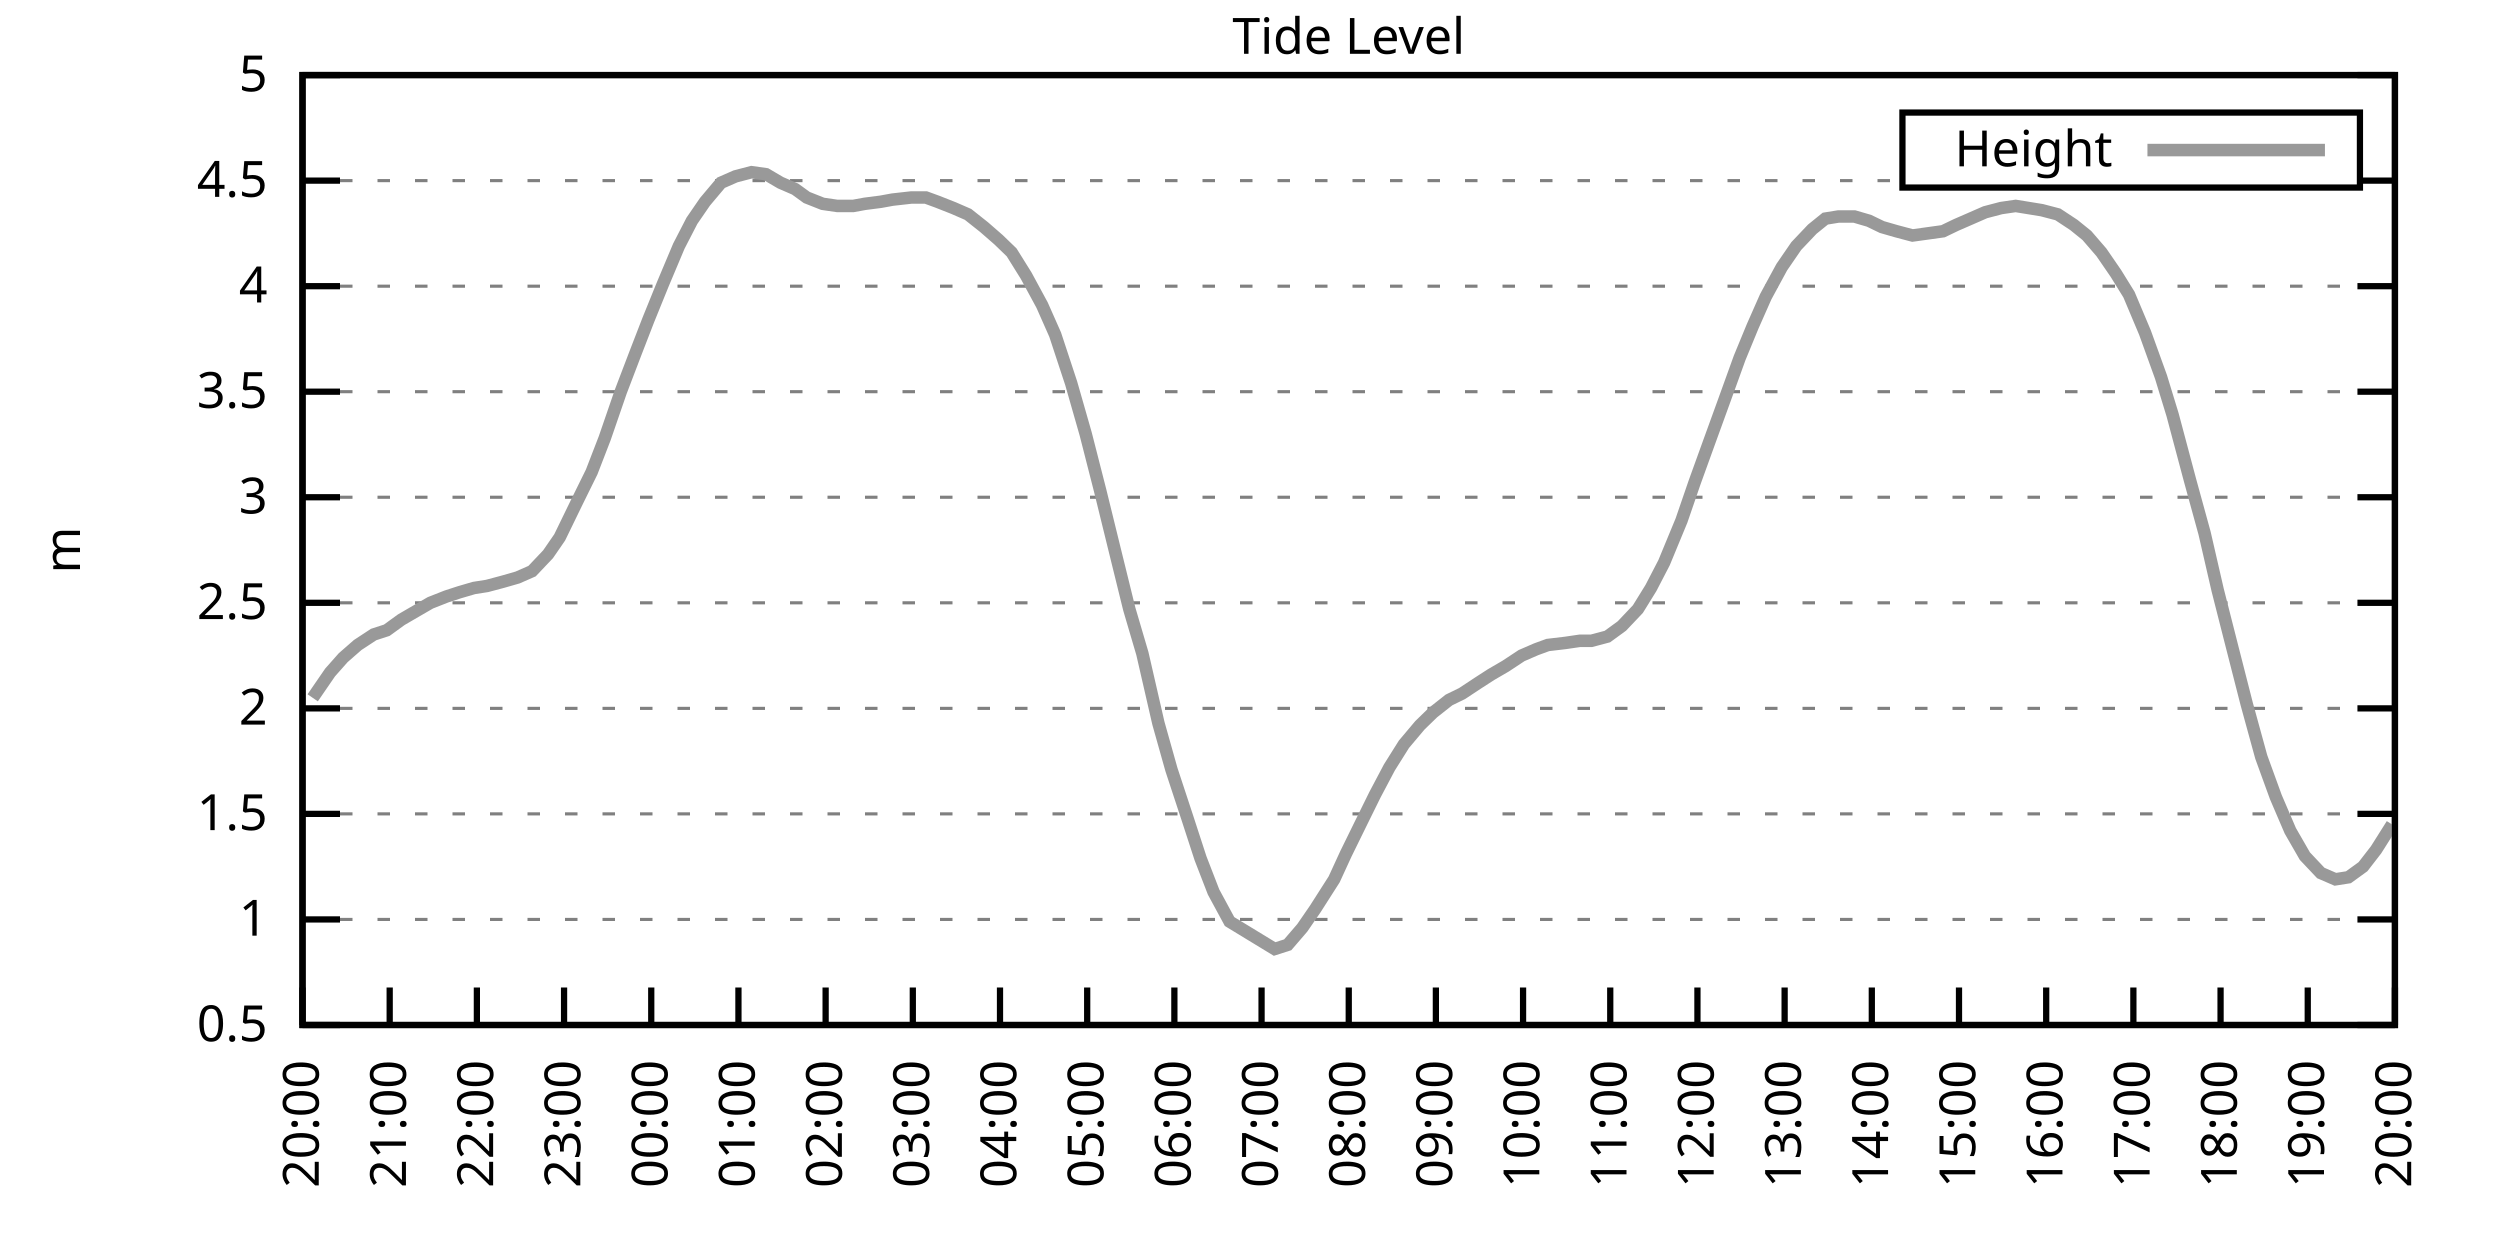
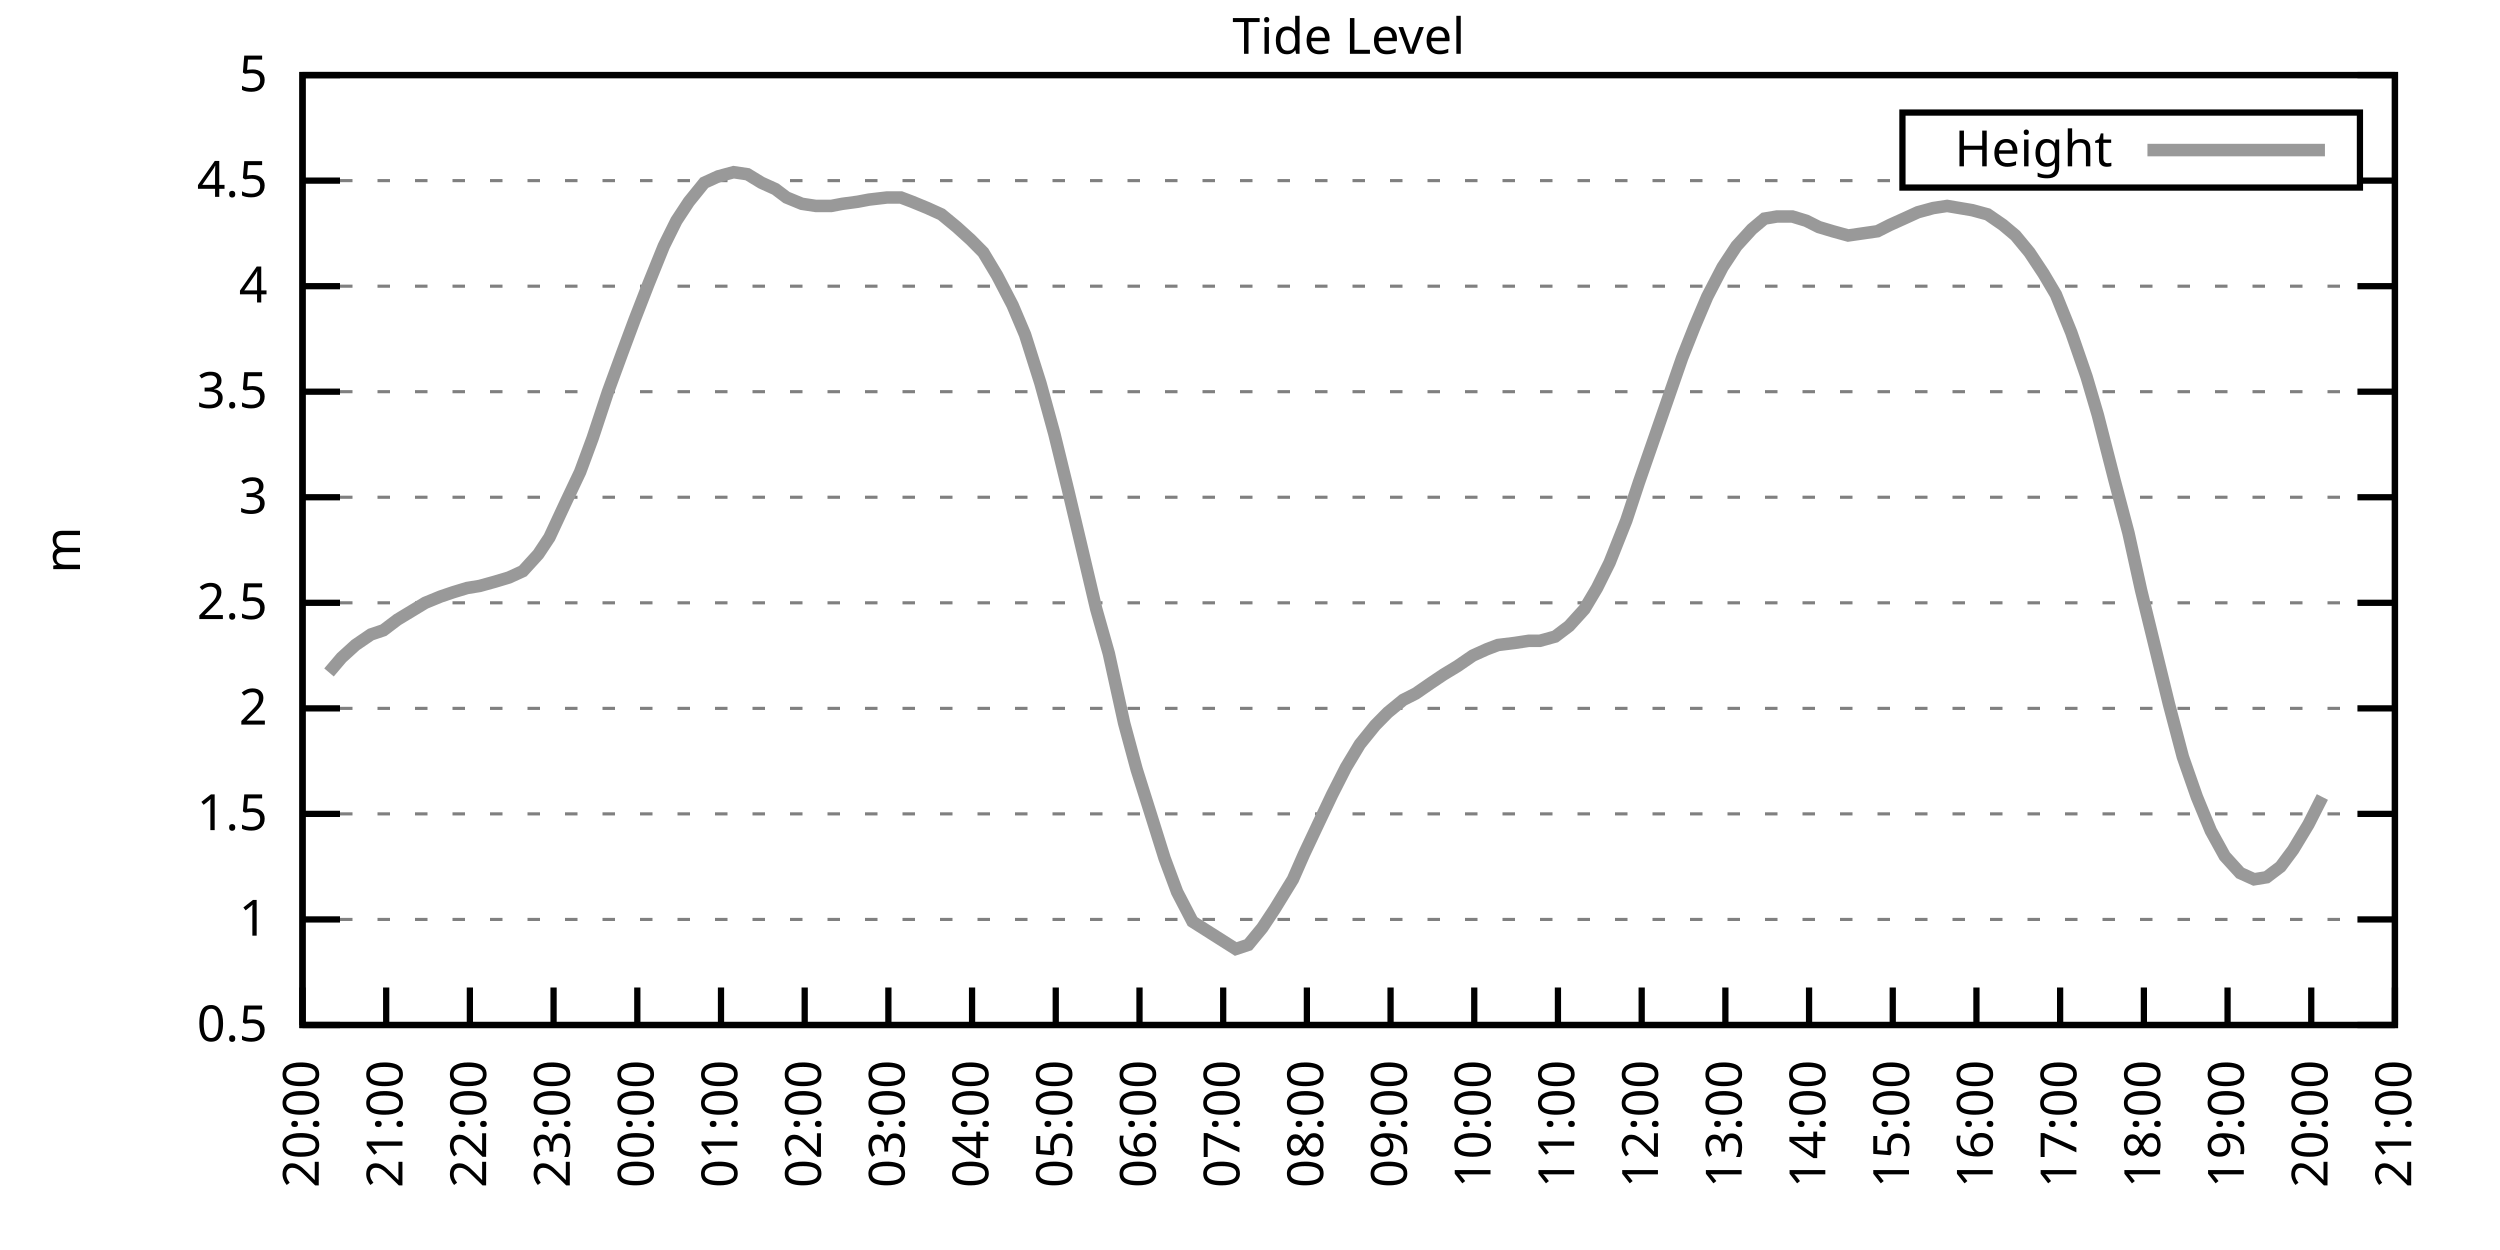
<svg xmlns="http://www.w3.org/2000/svg" xmlns:xlink="http://www.w3.org/1999/xlink" width="400" height="200" viewBox="0 0 400 200">
  <g id="gnuplot_canvas">
    <rect x="0" y="0" width="400" height="200" fill="none" />
    <defs>
      <circle id="gpDot" r="0.5" stroke-width="0.5" stroke="currentColor" />
      <path id="gpPt0" stroke-width="0.333" stroke="currentColor" d="M-1,0 h2 M0,-1 v2" />
      <path id="gpPt1" stroke-width="0.333" stroke="currentColor" d="M-1,-1 L1,1 M1,-1 L-1,1" />
      <path id="gpPt2" stroke-width="0.333" stroke="currentColor" d="M-1,0 L1,0 M0,-1 L0,1 M-1,-1 L1,1 M-1,1 L1,-1" />
      <rect id="gpPt3" stroke-width="0.333" stroke="currentColor" x="-1" y="-1" width="2" height="2" />
      <rect id="gpPt4" stroke-width="0.333" stroke="currentColor" fill="currentColor" x="-1" y="-1" width="2" height="2" />
      <circle id="gpPt5" stroke-width="0.333" stroke="currentColor" cx="0" cy="0" r="1" />
      <use xlink:href="#gpPt5" id="gpPt6" fill="currentColor" stroke="none" />
      <path id="gpPt7" stroke-width="0.333" stroke="currentColor" d="M0,-1.33 L-1.33,0.67 L1.33,0.67 z" />
      <use xlink:href="#gpPt7" id="gpPt8" fill="currentColor" stroke="none" />
      <use xlink:href="#gpPt7" id="gpPt9" stroke="currentColor" transform="rotate(180)" />
      <use xlink:href="#gpPt9" id="gpPt10" fill="currentColor" stroke="none" />
      <use xlink:href="#gpPt3" id="gpPt11" stroke="currentColor" transform="rotate(45)" />
      <use xlink:href="#gpPt11" id="gpPt12" fill="currentColor" stroke="none" />
      <path id="gpPt13" stroke-width="0.333" stroke="currentColor" d="M0,1.330 L1.265,0.411 L0.782,-1.067 L-0.782,-1.076 L-1.265,0.411 z" />
      <use xlink:href="#gpPt13" id="gpPt14" fill="currentColor" stroke="none" />
      <filter id="textbox" filterUnits="objectBoundingBox" x="0" y="0" height="1" width="1">
        <feFlood flood-color="white" flood-opacity="1" result="bgnd" />
        <feComposite in="SourceGraphic" in2="bgnd" operator="atop" />
      </filter>
      <filter id="greybox" filterUnits="objectBoundingBox" x="0" y="0" height="1" width="1">
        <feFlood flood-color="lightgrey" flood-opacity="1" result="grey" />
        <feComposite in="SourceGraphic" in2="grey" operator="atop" />
      </filter>
    </defs>
    <g fill="none" color="white" stroke="currentColor" stroke-width="1.00" stroke-linecap="butt" stroke-linejoin="miter">
</g>
    <g fill="none" color="black" stroke="currentColor" stroke-width="1.00" stroke-linecap="butt" stroke-linejoin="miter">
      <g stroke="none" shape-rendering="crispEdges">
        <polygon fill="rgb(255, 255, 255)" points="48.40,164.00 383.18,164.00 383.18,12.02 48.40,12.02 " />
      </g>
    </g>
    <g fill="none" color="black" stroke="currentColor" stroke-width="1.00" stroke-linecap="butt" stroke-linejoin="miter">
</g>
    <g fill="none" color="black" stroke="black" stroke-width="0.50" stroke-linecap="butt" stroke-linejoin="miter">
</g>
    <g fill="none" color="gray" stroke="currentColor" stroke-width="0.50" stroke-linecap="butt" stroke-linejoin="miter">
      <path stroke="gray" stroke-dasharray="2,4" class="gridline" d="M48.40,164.00 L383.19,164.00  " />
    </g>
    <g fill="none" color="gray" stroke="gray" stroke-width="1.00" stroke-linecap="butt" stroke-linejoin="miter">
</g>
    <g fill="none" color="black" stroke="currentColor" stroke-width="1.00" stroke-linecap="butt" stroke-linejoin="miter">
      <path stroke="black" d="M48.40,164.00 L54.40,164.00 M383.19,164.00 L377.19,164.00  " />
      <g transform="translate(42.80,166.60)" stroke="none" fill="black" font-family="Sans" font-size="8.00" text-anchor="end">
        <text>
          <tspan font-family="Sans"> 0.5</tspan>
        </text>
      </g>
    </g>
    <g fill="none" color="black" stroke="currentColor" stroke-width="1.00" stroke-linecap="butt" stroke-linejoin="miter">
</g>
    <g fill="none" color="black" stroke="black" stroke-width="0.50" stroke-linecap="butt" stroke-linejoin="miter">
</g>
    <g fill="none" color="gray" stroke="currentColor" stroke-width="0.50" stroke-linecap="butt" stroke-linejoin="miter">
      <path stroke="gray" stroke-dasharray="2,4" class="gridline" d="M48.40,147.11 L383.19,147.11  " />
    </g>
    <g fill="none" color="gray" stroke="gray" stroke-width="1.00" stroke-linecap="butt" stroke-linejoin="miter">
</g>
    <g fill="none" color="black" stroke="currentColor" stroke-width="1.00" stroke-linecap="butt" stroke-linejoin="miter">
      <path stroke="black" d="M48.40,147.11 L54.40,147.11 M383.19,147.11 L377.19,147.11  " />
      <g transform="translate(42.80,149.71)" stroke="none" fill="black" font-family="Sans" font-size="8.00" text-anchor="end">
        <text>
          <tspan font-family="Sans"> 1</tspan>
        </text>
      </g>
    </g>
    <g fill="none" color="black" stroke="currentColor" stroke-width="1.00" stroke-linecap="butt" stroke-linejoin="miter">
</g>
    <g fill="none" color="black" stroke="black" stroke-width="0.50" stroke-linecap="butt" stroke-linejoin="miter">
</g>
    <g fill="none" color="gray" stroke="currentColor" stroke-width="0.50" stroke-linecap="butt" stroke-linejoin="miter">
      <path stroke="gray" stroke-dasharray="2,4" class="gridline" d="M48.40,130.22 L383.19,130.22  " />
    </g>
    <g fill="none" color="gray" stroke="gray" stroke-width="1.00" stroke-linecap="butt" stroke-linejoin="miter">
</g>
    <g fill="none" color="black" stroke="currentColor" stroke-width="1.00" stroke-linecap="butt" stroke-linejoin="miter">
      <path stroke="black" d="M48.40,130.22 L54.40,130.22 M383.19,130.22 L377.19,130.22  " />
      <g transform="translate(42.80,132.82)" stroke="none" fill="black" font-family="Sans" font-size="8.00" text-anchor="end">
        <text>
          <tspan font-family="Sans"> 1.5</tspan>
        </text>
      </g>
    </g>
    <g fill="none" color="black" stroke="currentColor" stroke-width="1.00" stroke-linecap="butt" stroke-linejoin="miter">
</g>
    <g fill="none" color="black" stroke="black" stroke-width="0.50" stroke-linecap="butt" stroke-linejoin="miter">
</g>
    <g fill="none" color="gray" stroke="currentColor" stroke-width="0.50" stroke-linecap="butt" stroke-linejoin="miter">
      <path stroke="gray" stroke-dasharray="2,4" class="gridline" d="M48.40,113.34 L383.19,113.34  " />
    </g>
    <g fill="none" color="gray" stroke="gray" stroke-width="1.00" stroke-linecap="butt" stroke-linejoin="miter">
</g>
    <g fill="none" color="black" stroke="currentColor" stroke-width="1.00" stroke-linecap="butt" stroke-linejoin="miter">
      <path stroke="black" d="M48.40,113.34 L54.40,113.34 M383.19,113.34 L377.19,113.34  " />
      <g transform="translate(42.80,115.94)" stroke="none" fill="black" font-family="Sans" font-size="8.00" text-anchor="end">
        <text>
          <tspan font-family="Sans"> 2</tspan>
        </text>
      </g>
    </g>
    <g fill="none" color="black" stroke="currentColor" stroke-width="1.00" stroke-linecap="butt" stroke-linejoin="miter">
</g>
    <g fill="none" color="black" stroke="black" stroke-width="0.50" stroke-linecap="butt" stroke-linejoin="miter">
</g>
    <g fill="none" color="gray" stroke="currentColor" stroke-width="0.50" stroke-linecap="butt" stroke-linejoin="miter">
      <path stroke="gray" stroke-dasharray="2,4" class="gridline" d="M48.40,96.45 L383.19,96.45  " />
    </g>
    <g fill="none" color="gray" stroke="gray" stroke-width="1.00" stroke-linecap="butt" stroke-linejoin="miter">
</g>
    <g fill="none" color="black" stroke="currentColor" stroke-width="1.00" stroke-linecap="butt" stroke-linejoin="miter">
      <path stroke="black" d="M48.40,96.45 L54.40,96.45 M383.19,96.45 L377.19,96.45  " />
      <g transform="translate(42.80,99.05)" stroke="none" fill="black" font-family="Sans" font-size="8.00" text-anchor="end">
        <text>
          <tspan font-family="Sans"> 2.5</tspan>
        </text>
      </g>
    </g>
    <g fill="none" color="black" stroke="currentColor" stroke-width="1.00" stroke-linecap="butt" stroke-linejoin="miter">
</g>
    <g fill="none" color="black" stroke="black" stroke-width="0.50" stroke-linecap="butt" stroke-linejoin="miter">
</g>
    <g fill="none" color="gray" stroke="currentColor" stroke-width="0.50" stroke-linecap="butt" stroke-linejoin="miter">
      <path stroke="gray" stroke-dasharray="2,4" class="gridline" d="M48.40,79.56 L383.19,79.56  " />
    </g>
    <g fill="none" color="gray" stroke="gray" stroke-width="1.00" stroke-linecap="butt" stroke-linejoin="miter">
</g>
    <g fill="none" color="black" stroke="currentColor" stroke-width="1.00" stroke-linecap="butt" stroke-linejoin="miter">
      <path stroke="black" d="M48.40,79.56 L54.40,79.56 M383.19,79.56 L377.19,79.56  " />
      <g transform="translate(42.80,82.16)" stroke="none" fill="black" font-family="Sans" font-size="8.00" text-anchor="end">
        <text>
          <tspan font-family="Sans"> 3</tspan>
        </text>
      </g>
    </g>
    <g fill="none" color="black" stroke="currentColor" stroke-width="1.00" stroke-linecap="butt" stroke-linejoin="miter">
</g>
    <g fill="none" color="black" stroke="black" stroke-width="0.50" stroke-linecap="butt" stroke-linejoin="miter">
</g>
    <g fill="none" color="gray" stroke="currentColor" stroke-width="0.50" stroke-linecap="butt" stroke-linejoin="miter">
      <path stroke="gray" stroke-dasharray="2,4" class="gridline" d="M48.40,62.67 L383.19,62.67  " />
    </g>
    <g fill="none" color="gray" stroke="gray" stroke-width="1.00" stroke-linecap="butt" stroke-linejoin="miter">
</g>
    <g fill="none" color="black" stroke="currentColor" stroke-width="1.00" stroke-linecap="butt" stroke-linejoin="miter">
      <path stroke="black" d="M48.40,62.67 L54.40,62.67 M383.19,62.67 L377.19,62.67  " />
      <g transform="translate(42.80,65.27)" stroke="none" fill="black" font-family="Sans" font-size="8.00" text-anchor="end">
        <text>
          <tspan font-family="Sans"> 3.5</tspan>
        </text>
      </g>
    </g>
    <g fill="none" color="black" stroke="currentColor" stroke-width="1.00" stroke-linecap="butt" stroke-linejoin="miter">
</g>
    <g fill="none" color="black" stroke="black" stroke-width="0.50" stroke-linecap="butt" stroke-linejoin="miter">
</g>
    <g fill="none" color="gray" stroke="currentColor" stroke-width="0.50" stroke-linecap="butt" stroke-linejoin="miter">
      <path stroke="gray" stroke-dasharray="2,4" class="gridline" d="M48.40,45.79 L383.19,45.79  " />
    </g>
    <g fill="none" color="gray" stroke="gray" stroke-width="1.00" stroke-linecap="butt" stroke-linejoin="miter">
</g>
    <g fill="none" color="black" stroke="currentColor" stroke-width="1.00" stroke-linecap="butt" stroke-linejoin="miter">
      <path stroke="black" d="M48.40,45.79 L54.40,45.79 M383.19,45.79 L377.19,45.79  " />
      <g transform="translate(42.80,48.39)" stroke="none" fill="black" font-family="Sans" font-size="8.00" text-anchor="end">
        <text>
          <tspan font-family="Sans"> 4</tspan>
        </text>
      </g>
    </g>
    <g fill="none" color="black" stroke="currentColor" stroke-width="1.00" stroke-linecap="butt" stroke-linejoin="miter">
</g>
    <g fill="none" color="black" stroke="black" stroke-width="0.50" stroke-linecap="butt" stroke-linejoin="miter">
</g>
    <g fill="none" color="gray" stroke="currentColor" stroke-width="0.50" stroke-linecap="butt" stroke-linejoin="miter">
      <path stroke="gray" stroke-dasharray="2,4" class="gridline" d="M48.40,28.90 L304.39,28.90 M377.59,28.90 L383.19,28.90  " />
    </g>
    <g fill="none" color="gray" stroke="gray" stroke-width="1.00" stroke-linecap="butt" stroke-linejoin="miter">
</g>
    <g fill="none" color="black" stroke="currentColor" stroke-width="1.00" stroke-linecap="butt" stroke-linejoin="miter">
      <path stroke="black" d="M48.40,28.90 L54.40,28.90 M383.19,28.90 L377.19,28.90  " />
      <g transform="translate(42.80,31.50)" stroke="none" fill="black" font-family="Sans" font-size="8.00" text-anchor="end">
        <text>
          <tspan font-family="Sans"> 4.5</tspan>
        </text>
      </g>
    </g>
    <g fill="none" color="black" stroke="currentColor" stroke-width="1.00" stroke-linecap="butt" stroke-linejoin="miter">
</g>
    <g fill="none" color="black" stroke="black" stroke-width="0.50" stroke-linecap="butt" stroke-linejoin="miter">
</g>
    <g fill="none" color="gray" stroke="currentColor" stroke-width="0.50" stroke-linecap="butt" stroke-linejoin="miter">
      <path stroke="gray" stroke-dasharray="2,4" class="gridline" d="M48.40,12.01 L383.19,12.01  " />
    </g>
    <g fill="none" color="gray" stroke="gray" stroke-width="1.00" stroke-linecap="butt" stroke-linejoin="miter">
</g>
    <g fill="none" color="black" stroke="currentColor" stroke-width="1.00" stroke-linecap="butt" stroke-linejoin="miter">
      <path stroke="black" d="M48.40,12.01 L54.40,12.01 M383.19,12.01 L377.19,12.01  " />
      <g transform="translate(42.80,14.61)" stroke="none" fill="black" font-family="Sans" font-size="8.00" text-anchor="end">
        <text>
          <tspan font-family="Sans"> 5</tspan>
        </text>
      </g>
    </g>
    <g fill="none" color="black" stroke="currentColor" stroke-width="1.00" stroke-linecap="butt" stroke-linejoin="miter">
      <path stroke="black" d="M48.40,164.00 L48.40,158.00  " />
      <g transform="translate(51.00,169.60) rotate(270.00)" stroke="none" fill="black" font-family="Sans" font-size="8.00" text-anchor="end">
        <text>
          <tspan font-family="Sans">20:00</tspan>
        </text>
      </g>
    </g>
    <g fill="none" color="black" stroke="currentColor" stroke-width="1.00" stroke-linecap="butt" stroke-linejoin="miter">
-       <path stroke="black" d="M62.35,164.00 L62.35,158.00  " />
-       <g transform="translate(64.95,169.60) rotate(270.00)" stroke="none" fill="black" font-family="Sans" font-size="8.00" text-anchor="end">
+       <path stroke="black" d="M61.79,164.00 L61.79,158.00  " />
+       <g transform="translate(64.39,169.60) rotate(270.00)" stroke="none" fill="black" font-family="Sans" font-size="8.00" text-anchor="end">
        <text>
          <tspan font-family="Sans">21:00</tspan>
        </text>
      </g>
    </g>
    <g fill="none" color="black" stroke="currentColor" stroke-width="1.00" stroke-linecap="butt" stroke-linejoin="miter">
-       <path stroke="black" d="M76.30,164.00 L76.30,158.00  " />
-       <g transform="translate(78.90,169.60) rotate(270.00)" stroke="none" fill="black" font-family="Sans" font-size="8.00" text-anchor="end">
+       <path stroke="black" d="M75.18,164.00 L75.18,158.00  " />
+       <g transform="translate(77.78,169.60) rotate(270.00)" stroke="none" fill="black" font-family="Sans" font-size="8.00" text-anchor="end">
        <text>
          <tspan font-family="Sans">22:00</tspan>
        </text>
      </g>
    </g>
    <g fill="none" color="black" stroke="currentColor" stroke-width="1.00" stroke-linecap="butt" stroke-linejoin="miter">
-       <path stroke="black" d="M90.25,164.00 L90.25,158.00  " />
-       <g transform="translate(92.85,169.60) rotate(270.00)" stroke="none" fill="black" font-family="Sans" font-size="8.00" text-anchor="end">
+       <path stroke="black" d="M88.57,164.00 L88.57,158.00  " />
+       <g transform="translate(91.17,169.60) rotate(270.00)" stroke="none" fill="black" font-family="Sans" font-size="8.00" text-anchor="end">
        <text>
          <tspan font-family="Sans">23:00</tspan>
        </text>
      </g>
    </g>
    <g fill="none" color="black" stroke="currentColor" stroke-width="1.00" stroke-linecap="butt" stroke-linejoin="miter">
-       <path stroke="black" d="M104.20,164.00 L104.20,158.00  " />
-       <g transform="translate(106.80,169.60) rotate(270.00)" stroke="none" fill="black" font-family="Sans" font-size="8.00" text-anchor="end">
+       <path stroke="black" d="M101.97,164.00 L101.97,158.00  " />
+       <g transform="translate(104.57,169.60) rotate(270.00)" stroke="none" fill="black" font-family="Sans" font-size="8.00" text-anchor="end">
        <text>
          <tspan font-family="Sans">00:00</tspan>
        </text>
      </g>
    </g>
    <g fill="none" color="black" stroke="currentColor" stroke-width="1.00" stroke-linecap="butt" stroke-linejoin="miter">
-       <path stroke="black" d="M118.15,164.00 L118.15,158.00  " />
-       <g transform="translate(120.75,169.60) rotate(270.00)" stroke="none" fill="black" font-family="Sans" font-size="8.00" text-anchor="end">
+       <path stroke="black" d="M115.36,164.00 L115.36,158.00  " />
+       <g transform="translate(117.96,169.60) rotate(270.00)" stroke="none" fill="black" font-family="Sans" font-size="8.00" text-anchor="end">
        <text>
          <tspan font-family="Sans">01:00</tspan>
        </text>
      </g>
    </g>
    <g fill="none" color="black" stroke="currentColor" stroke-width="1.00" stroke-linecap="butt" stroke-linejoin="miter">
-       <path stroke="black" d="M132.10,164.00 L132.10,158.00  " />
-       <g transform="translate(134.70,169.60) rotate(270.00)" stroke="none" fill="black" font-family="Sans" font-size="8.00" text-anchor="end">
+       <path stroke="black" d="M128.75,164.00 L128.75,158.00  " />
+       <g transform="translate(131.35,169.60) rotate(270.00)" stroke="none" fill="black" font-family="Sans" font-size="8.00" text-anchor="end">
        <text>
          <tspan font-family="Sans">02:00</tspan>
        </text>
      </g>
    </g>
    <g fill="none" color="black" stroke="currentColor" stroke-width="1.00" stroke-linecap="butt" stroke-linejoin="miter">
-       <path stroke="black" d="M146.05,164.00 L146.05,158.00  " />
-       <g transform="translate(148.65,169.60) rotate(270.00)" stroke="none" fill="black" font-family="Sans" font-size="8.00" text-anchor="end">
+       <path stroke="black" d="M142.14,164.00 L142.14,158.00  " />
+       <g transform="translate(144.74,169.60) rotate(270.00)" stroke="none" fill="black" font-family="Sans" font-size="8.00" text-anchor="end">
        <text>
          <tspan font-family="Sans">03:00</tspan>
        </text>
      </g>
    </g>
    <g fill="none" color="black" stroke="currentColor" stroke-width="1.00" stroke-linecap="butt" stroke-linejoin="miter">
-       <path stroke="black" d="M160.00,164.00 L160.00,158.00  " />
-       <g transform="translate(162.60,169.60) rotate(270.00)" stroke="none" fill="black" font-family="Sans" font-size="8.00" text-anchor="end">
+       <path stroke="black" d="M155.53,164.00 L155.53,158.00  " />
+       <g transform="translate(158.13,169.60) rotate(270.00)" stroke="none" fill="black" font-family="Sans" font-size="8.00" text-anchor="end">
        <text>
          <tspan font-family="Sans">04:00</tspan>
        </text>
      </g>
    </g>
    <g fill="none" color="black" stroke="currentColor" stroke-width="1.00" stroke-linecap="butt" stroke-linejoin="miter">
-       <path stroke="black" d="M173.95,164.00 L173.95,158.00  " />
-       <g transform="translate(176.55,169.60) rotate(270.00)" stroke="none" fill="black" font-family="Sans" font-size="8.00" text-anchor="end">
+       <path stroke="black" d="M168.92,164.00 L168.92,158.00  " />
+       <g transform="translate(171.52,169.60) rotate(270.00)" stroke="none" fill="black" font-family="Sans" font-size="8.00" text-anchor="end">
        <text>
          <tspan font-family="Sans">05:00</tspan>
        </text>
      </g>
    </g>
    <g fill="none" color="black" stroke="currentColor" stroke-width="1.00" stroke-linecap="butt" stroke-linejoin="miter">
-       <path stroke="black" d="M187.90,164.00 L187.90,158.00  " />
-       <g transform="translate(190.50,169.60) rotate(270.00)" stroke="none" fill="black" font-family="Sans" font-size="8.00" text-anchor="end">
+       <path stroke="black" d="M182.32,164.00 L182.32,158.00  " />
+       <g transform="translate(184.92,169.60) rotate(270.00)" stroke="none" fill="black" font-family="Sans" font-size="8.00" text-anchor="end">
        <text>
          <tspan font-family="Sans">06:00</tspan>
        </text>
      </g>
    </g>
    <g fill="none" color="black" stroke="currentColor" stroke-width="1.00" stroke-linecap="butt" stroke-linejoin="miter">
-       <path stroke="black" d="M201.85,164.00 L201.85,158.00  " />
-       <g transform="translate(204.45,169.60) rotate(270.00)" stroke="none" fill="black" font-family="Sans" font-size="8.00" text-anchor="end">
+       <path stroke="black" d="M195.71,164.00 L195.71,158.00  " />
+       <g transform="translate(198.31,169.60) rotate(270.00)" stroke="none" fill="black" font-family="Sans" font-size="8.00" text-anchor="end">
        <text>
          <tspan font-family="Sans">07:00</tspan>
        </text>
      </g>
    </g>
    <g fill="none" color="black" stroke="currentColor" stroke-width="1.00" stroke-linecap="butt" stroke-linejoin="miter">
-       <path stroke="black" d="M215.80,164.00 L215.80,158.00  " />
-       <g transform="translate(218.40,169.60) rotate(270.00)" stroke="none" fill="black" font-family="Sans" font-size="8.00" text-anchor="end">
+       <path stroke="black" d="M209.10,164.00 L209.10,158.00  " />
+       <g transform="translate(211.70,169.60) rotate(270.00)" stroke="none" fill="black" font-family="Sans" font-size="8.00" text-anchor="end">
        <text>
          <tspan font-family="Sans">08:00</tspan>
        </text>
      </g>
    </g>
    <g fill="none" color="black" stroke="currentColor" stroke-width="1.00" stroke-linecap="butt" stroke-linejoin="miter">
-       <path stroke="black" d="M229.74,164.00 L229.74,158.00  " />
-       <g transform="translate(232.34,169.60) rotate(270.00)" stroke="none" fill="black" font-family="Sans" font-size="8.00" text-anchor="end">
+       <path stroke="black" d="M222.49,164.00 L222.49,158.00  " />
+       <g transform="translate(225.09,169.60) rotate(270.00)" stroke="none" fill="black" font-family="Sans" font-size="8.00" text-anchor="end">
        <text>
          <tspan font-family="Sans">09:00</tspan>
        </text>
      </g>
    </g>
    <g fill="none" color="black" stroke="currentColor" stroke-width="1.00" stroke-linecap="butt" stroke-linejoin="miter">
-       <path stroke="black" d="M243.69,164.00 L243.69,158.00  " />
-       <g transform="translate(246.29,169.60) rotate(270.00)" stroke="none" fill="black" font-family="Sans" font-size="8.00" text-anchor="end">
+       <path stroke="black" d="M235.88,164.00 L235.88,158.00  " />
+       <g transform="translate(238.48,169.60) rotate(270.00)" stroke="none" fill="black" font-family="Sans" font-size="8.00" text-anchor="end">
        <text>
          <tspan font-family="Sans">10:00</tspan>
        </text>
      </g>
    </g>
    <g fill="none" color="black" stroke="currentColor" stroke-width="1.00" stroke-linecap="butt" stroke-linejoin="miter">
-       <path stroke="black" d="M257.64,164.00 L257.64,158.00  " />
-       <g transform="translate(260.24,169.60) rotate(270.00)" stroke="none" fill="black" font-family="Sans" font-size="8.00" text-anchor="end">
+       <path stroke="black" d="M249.27,164.00 L249.27,158.00  " />
+       <g transform="translate(251.87,169.60) rotate(270.00)" stroke="none" fill="black" font-family="Sans" font-size="8.00" text-anchor="end">
        <text>
          <tspan font-family="Sans">11:00</tspan>
        </text>
      </g>
    </g>
    <g fill="none" color="black" stroke="currentColor" stroke-width="1.00" stroke-linecap="butt" stroke-linejoin="miter">
-       <path stroke="black" d="M271.59,164.00 L271.59,158.00  " />
-       <g transform="translate(274.19,169.60) rotate(270.00)" stroke="none" fill="black" font-family="Sans" font-size="8.00" text-anchor="end">
+       <path stroke="black" d="M262.67,164.00 L262.67,158.00  " />
+       <g transform="translate(265.27,169.60) rotate(270.00)" stroke="none" fill="black" font-family="Sans" font-size="8.00" text-anchor="end">
        <text>
          <tspan font-family="Sans">12:00</tspan>
        </text>
      </g>
    </g>
    <g fill="none" color="black" stroke="currentColor" stroke-width="1.00" stroke-linecap="butt" stroke-linejoin="miter">
-       <path stroke="black" d="M285.54,164.00 L285.54,158.00  " />
-       <g transform="translate(288.14,169.60) rotate(270.00)" stroke="none" fill="black" font-family="Sans" font-size="8.00" text-anchor="end">
+       <path stroke="black" d="M276.06,164.00 L276.06,158.00  " />
+       <g transform="translate(278.66,169.60) rotate(270.00)" stroke="none" fill="black" font-family="Sans" font-size="8.00" text-anchor="end">
        <text>
          <tspan font-family="Sans">13:00</tspan>
        </text>
      </g>
    </g>
    <g fill="none" color="black" stroke="currentColor" stroke-width="1.00" stroke-linecap="butt" stroke-linejoin="miter">
-       <path stroke="black" d="M299.49,164.00 L299.49,158.00  " />
-       <g transform="translate(302.09,169.60) rotate(270.00)" stroke="none" fill="black" font-family="Sans" font-size="8.00" text-anchor="end">
+       <path stroke="black" d="M289.45,164.00 L289.45,158.00  " />
+       <g transform="translate(292.05,169.60) rotate(270.00)" stroke="none" fill="black" font-family="Sans" font-size="8.00" text-anchor="end">
        <text>
          <tspan font-family="Sans">14:00</tspan>
        </text>
      </g>
    </g>
    <g fill="none" color="black" stroke="currentColor" stroke-width="1.00" stroke-linecap="butt" stroke-linejoin="miter">
-       <path stroke="black" d="M313.44,164.00 L313.44,158.00  " />
-       <g transform="translate(316.04,169.60) rotate(270.00)" stroke="none" fill="black" font-family="Sans" font-size="8.00" text-anchor="end">
+       <path stroke="black" d="M302.84,164.00 L302.84,158.00  " />
+       <g transform="translate(305.44,169.60) rotate(270.00)" stroke="none" fill="black" font-family="Sans" font-size="8.00" text-anchor="end">
        <text>
          <tspan font-family="Sans">15:00</tspan>
        </text>
      </g>
    </g>
    <g fill="none" color="black" stroke="currentColor" stroke-width="1.00" stroke-linecap="butt" stroke-linejoin="miter">
-       <path stroke="black" d="M327.39,164.00 L327.39,158.00  " />
-       <g transform="translate(329.99,169.60) rotate(270.00)" stroke="none" fill="black" font-family="Sans" font-size="8.00" text-anchor="end">
+       <path stroke="black" d="M316.23,164.00 L316.23,158.00  " />
+       <g transform="translate(318.83,169.60) rotate(270.00)" stroke="none" fill="black" font-family="Sans" font-size="8.00" text-anchor="end">
        <text>
          <tspan font-family="Sans">16:00</tspan>
        </text>
      </g>
    </g>
    <g fill="none" color="black" stroke="currentColor" stroke-width="1.00" stroke-linecap="butt" stroke-linejoin="miter">
-       <path stroke="black" d="M341.34,164.00 L341.34,158.00  " />
-       <g transform="translate(343.94,169.60) rotate(270.00)" stroke="none" fill="black" font-family="Sans" font-size="8.00" text-anchor="end">
+       <path stroke="black" d="M329.62,164.00 L329.62,158.00  " />
+       <g transform="translate(332.22,169.60) rotate(270.00)" stroke="none" fill="black" font-family="Sans" font-size="8.00" text-anchor="end">
        <text>
          <tspan font-family="Sans">17:00</tspan>
        </text>
      </g>
    </g>
    <g fill="none" color="black" stroke="currentColor" stroke-width="1.00" stroke-linecap="butt" stroke-linejoin="miter">
-       <path stroke="black" d="M355.29,164.00 L355.29,158.00  " />
-       <g transform="translate(357.89,169.60) rotate(270.00)" stroke="none" fill="black" font-family="Sans" font-size="8.00" text-anchor="end">
+       <path stroke="black" d="M343.02,164.00 L343.02,158.00  " />
+       <g transform="translate(345.62,169.60) rotate(270.00)" stroke="none" fill="black" font-family="Sans" font-size="8.00" text-anchor="end">
        <text>
          <tspan font-family="Sans">18:00</tspan>
        </text>
      </g>
    </g>
    <g fill="none" color="black" stroke="currentColor" stroke-width="1.00" stroke-linecap="butt" stroke-linejoin="miter">
-       <path stroke="black" d="M369.24,164.00 L369.24,158.00  " />
-       <g transform="translate(371.84,169.60) rotate(270.00)" stroke="none" fill="black" font-family="Sans" font-size="8.00" text-anchor="end">
+       <path stroke="black" d="M356.41,164.00 L356.41,158.00  " />
+       <g transform="translate(359.01,169.60) rotate(270.00)" stroke="none" fill="black" font-family="Sans" font-size="8.00" text-anchor="end">
        <text>
          <tspan font-family="Sans">19:00</tspan>
+         </text>
+       </g>
+     </g>
+     <g fill="none" color="black" stroke="currentColor" stroke-width="1.00" stroke-linecap="butt" stroke-linejoin="miter">
+       <path stroke="black" d="M369.80,164.00 L369.80,158.00  " />
+       <g transform="translate(372.40,169.60) rotate(270.00)" stroke="none" fill="black" font-family="Sans" font-size="8.00" text-anchor="end">
+         <text>
+           <tspan font-family="Sans">20:00</tspan>
        </text>
      </g>
    </g>
    <g fill="none" color="black" stroke="currentColor" stroke-width="1.00" stroke-linecap="butt" stroke-linejoin="miter">
      <path stroke="black" d="M383.19,164.00 L383.19,158.00  " />
      <g transform="translate(385.79,169.60) rotate(270.00)" stroke="none" fill="black" font-family="Sans" font-size="8.00" text-anchor="end">
        <text>
-           <tspan font-family="Sans">20:00</tspan>
+           <tspan font-family="Sans">21:00</tspan>
        </text>
      </g>
    </g>
    <g fill="none" color="black" stroke="currentColor" stroke-width="1.00" stroke-linecap="butt" stroke-linejoin="miter">
</g>
    <g fill="none" color="black" stroke="currentColor" stroke-width="1.00" stroke-linecap="butt" stroke-linejoin="miter">
      <path stroke="black" d="M48.40,12.01 L48.40,164.00 L383.19,164.00 L383.19,12.01 L48.40,12.01 Z  " />
    </g>
    <g fill="none" color="black" stroke="currentColor" stroke-width="1.00" stroke-linecap="butt" stroke-linejoin="miter">
</g>
    <g fill="none" color="black" stroke="currentColor" stroke-width="1.00" stroke-linecap="butt" stroke-linejoin="miter">
      <path stroke="black" d="M304.39,30.01 L304.39,18.01 L377.59,18.01 L377.59,30.01 L304.39,30.01 Z  " />
    </g>
    <g id="Tide_level_plot_1">
      <g fill="none" color="white" stroke="black" stroke-width="2.00" stroke-linecap="butt" stroke-linejoin="miter">
</g>
      <g fill="none" color="black" stroke="currentColor" stroke-width="2.00" stroke-linecap="butt" stroke-linejoin="miter">
        <g transform="translate(337.99,26.61)" stroke="none" fill="black" font-family="Sans" font-size="8.00" text-anchor="end">
          <text>
            <tspan font-family="Sans">Height</tspan>
          </text>
        </g>
      </g>
      <g fill="none" color="black" stroke="currentColor" stroke-width="2.00" stroke-linecap="butt" stroke-linejoin="miter">
-         <path stroke="rgb(153, 153, 153)" d="M343.59,24.01 L371.99,24.01 M50.03,111.65 L52.82,107.59 L54.91,105.23 L57.23,103.20 L59.79,101.52 L61.88,100.84   L64.21,99.15 L66.53,97.80 L68.86,96.45 L71.42,95.44 L73.51,94.76 L75.83,94.08 L77.93,93.75 L80.48,93.07   L82.81,92.40 L85.13,91.38 L87.69,88.68 L89.55,85.98 L92.34,80.24 L94.67,75.51 L96.76,70.10 L99.32,62.67   L101.64,56.59 L103.73,51.19 L106.06,45.45 L108.62,39.37 L110.71,35.32 L112.80,32.28 L115.36,29.24 L117.68,28.22   L120.24,27.55 L122.57,27.88 L124.89,29.24 L127.22,30.25 L129.08,31.60 L131.63,32.61 L133.96,32.95 L136.51,32.95   L138.37,32.61 L140.93,32.28 L142.79,31.94 L145.81,31.60 L148.14,31.60 L150.00,32.28 L152.56,33.29 L154.88,34.30   L157.44,36.33 L159.76,38.35 L161.86,40.38 L164.18,44.10 L166.74,48.83 L168.83,53.55 L171.39,61.32 L173.71,69.43   L176.04,78.55 L178.36,88.00 L180.69,97.46 L182.78,104.56 L185.34,115.70 L187.43,123.13 L189.99,130.90 L192.08,137.32   L194.17,142.72 L196.73,147.45 L203.94,151.84 L206.03,151.17 L208.36,148.46 L210.45,145.42 L213.47,140.69 L215.33,136.64   L217.65,131.91 L219.98,127.18 L222.30,122.79 L224.63,119.08 L227.19,116.04 L229.28,114.01 L231.84,111.99 L233.93,110.97   L236.49,109.28 L238.58,107.93 L240.90,106.58 L243.46,104.89 L245.79,103.88 L247.65,103.20 L250.44,102.87 L252.76,102.53   L254.62,102.53 L257.18,101.85 L259.50,100.16 L262.06,97.46 L264.15,94.08 L266.25,90.03 L269.04,83.28 L271.13,77.20   L273.45,70.78 L275.78,64.36 L278.34,57.27 L280.43,52.20 L282.52,47.47 L285.08,42.75 L287.40,39.37 L289.96,36.67   L292.05,34.98 L294.15,34.64 L296.70,34.64 L299.03,35.32 L301.12,36.33 L303.44,37.00 L306.00,37.68 L310.88,37.00   L312.98,35.99 L315.30,34.98 L317.63,33.96 L320.18,33.29 L322.51,32.95 L324.60,33.29 L326.69,33.63 L329.25,34.30   L331.81,35.99 L333.90,37.68 L336.23,40.38 L338.55,43.76 L340.64,47.14 L343.20,53.22 L345.76,60.31 L347.62,66.39   L350.41,76.86 L352.73,85.30 L354.83,94.42 L357.15,103.54 L359.48,112.66 L361.80,121.11 L364.13,127.52 L366.45,132.93   L368.78,136.98 L371.33,139.68 L373.66,140.69 L375.75,140.36 L378.08,138.67 L380.17,135.97 L382.73,131.91  " />
+         <path stroke="rgb(153, 153, 153)" d="M343.59,24.01 L371.99,24.01 M52.64,107.59 L54.65,105.23 L56.88,103.20 L59.34,101.52 L61.35,100.84 L63.58,99.15   L65.81,97.80 L68.04,96.45 L70.50,95.44 L72.50,94.76 L74.74,94.08 L76.75,93.75 L79.20,93.07 L81.43,92.40   L83.66,91.38 L86.12,88.68 L87.91,85.98 L90.58,80.24 L92.82,75.51 L94.82,70.10 L97.28,62.67 L99.51,56.59   L101.52,51.19 L103.75,45.45 L106.21,39.37 L108.22,35.32 L110.22,32.28 L112.68,29.24 L114.91,28.22 L117.37,27.55   L119.60,27.88 L121.83,29.24 L124.06,30.25 L125.85,31.60 L128.30,32.61 L130.54,32.95 L132.99,32.95 L134.78,32.61   L137.23,32.28 L139.02,31.94 L141.92,31.60 L144.15,31.60 L145.94,32.28 L148.39,33.29 L150.62,34.30 L153.08,36.33   L155.31,38.35 L157.32,40.38 L159.55,44.10 L162.01,48.83 L164.01,53.55 L166.47,61.32 L168.70,69.43 L170.93,78.55   L173.17,88.00 L175.40,97.46 L177.41,104.56 L179.86,115.70 L181.87,123.13 L184.32,130.90 L186.33,137.32 L188.34,142.72   L190.80,147.45 L197.72,151.84 L199.73,151.17 L201.96,148.46 L203.97,145.42 L206.87,140.69 L208.65,136.64 L210.88,131.91   L213.12,127.18 L215.35,122.79 L217.58,119.08 L220.04,116.04 L222.04,114.01 L224.50,111.99 L226.51,110.97 L228.96,109.28   L230.97,107.93 L233.20,106.58 L235.66,104.89 L237.89,103.88 L239.68,103.20 L242.36,102.87 L244.59,102.53 L246.37,102.53   L248.83,101.85 L251.06,100.16 L253.51,97.46 L255.52,94.08 L257.53,90.03 L260.21,83.28 L262.22,77.20 L264.45,70.78   L266.68,64.36 L269.14,57.27 L271.15,52.20 L273.16,47.47 L275.61,42.75 L277.84,39.37 L280.30,36.67 L282.31,34.98   L284.32,34.64 L286.77,34.64 L289.00,35.32 L291.01,36.33 L293.24,37.00 L295.70,37.68 L300.39,37.00 L302.39,35.99   L304.63,34.98 L306.86,33.96 L309.31,33.29 L311.54,32.95 L313.55,33.29 L315.56,33.63 L318.02,34.30 L320.47,35.99   L322.48,37.68 L324.71,40.38 L326.95,43.76 L328.95,47.14 L331.41,53.22 L333.86,60.31 L335.65,66.39 L338.33,76.86   L340.56,85.30 L342.57,94.42 L344.80,103.54 L347.03,112.66 L349.26,121.11 L351.50,127.52 L353.73,132.93 L355.96,136.98   L358.42,139.68 L360.65,140.69 L362.66,140.36 L364.89,138.67 L366.90,135.97 L369.35,131.91 L371.58,127.52  " />
      </g>
    </g>
    <g fill="none" color="black" stroke="currentColor" stroke-width="2.00" stroke-linecap="butt" stroke-linejoin="miter">
</g>
    <g fill="none" color="black" stroke="black" stroke-width="1.00" stroke-linecap="butt" stroke-linejoin="miter">
</g>
    <g fill="none" color="black" stroke="currentColor" stroke-width="1.00" stroke-linecap="butt" stroke-linejoin="miter">
      <path stroke="black" d="M48.40,12.01 L48.40,164.00 L383.19,164.00 L383.19,12.01 L48.40,12.01 Z  " />
      <g transform="translate(12.80,88.01) rotate(270.00)" stroke="none" fill="black" font-family="Sans" font-size="8.00" text-anchor="middle">
        <text>
          <tspan font-family="Sans">m</tspan>
        </text>
      </g>
    </g>
    <g fill="none" color="black" stroke="currentColor" stroke-width="1.00" stroke-linecap="butt" stroke-linejoin="miter">
</g>
    <g fill="none" color="black" stroke="currentColor" stroke-width="1.00" stroke-linecap="butt" stroke-linejoin="miter">
      <g transform="translate(215.79,8.61)" stroke="none" fill="black" font-family="Sans" font-size="8.00" text-anchor="middle">
        <text>
          <tspan font-family="Sans">Tide Level</tspan>
        </text>
      </g>
    </g>
    <g fill="none" color="black" stroke="currentColor" stroke-width="1.00" stroke-linecap="butt" stroke-linejoin="miter">
</g>
  </g>
</svg>
